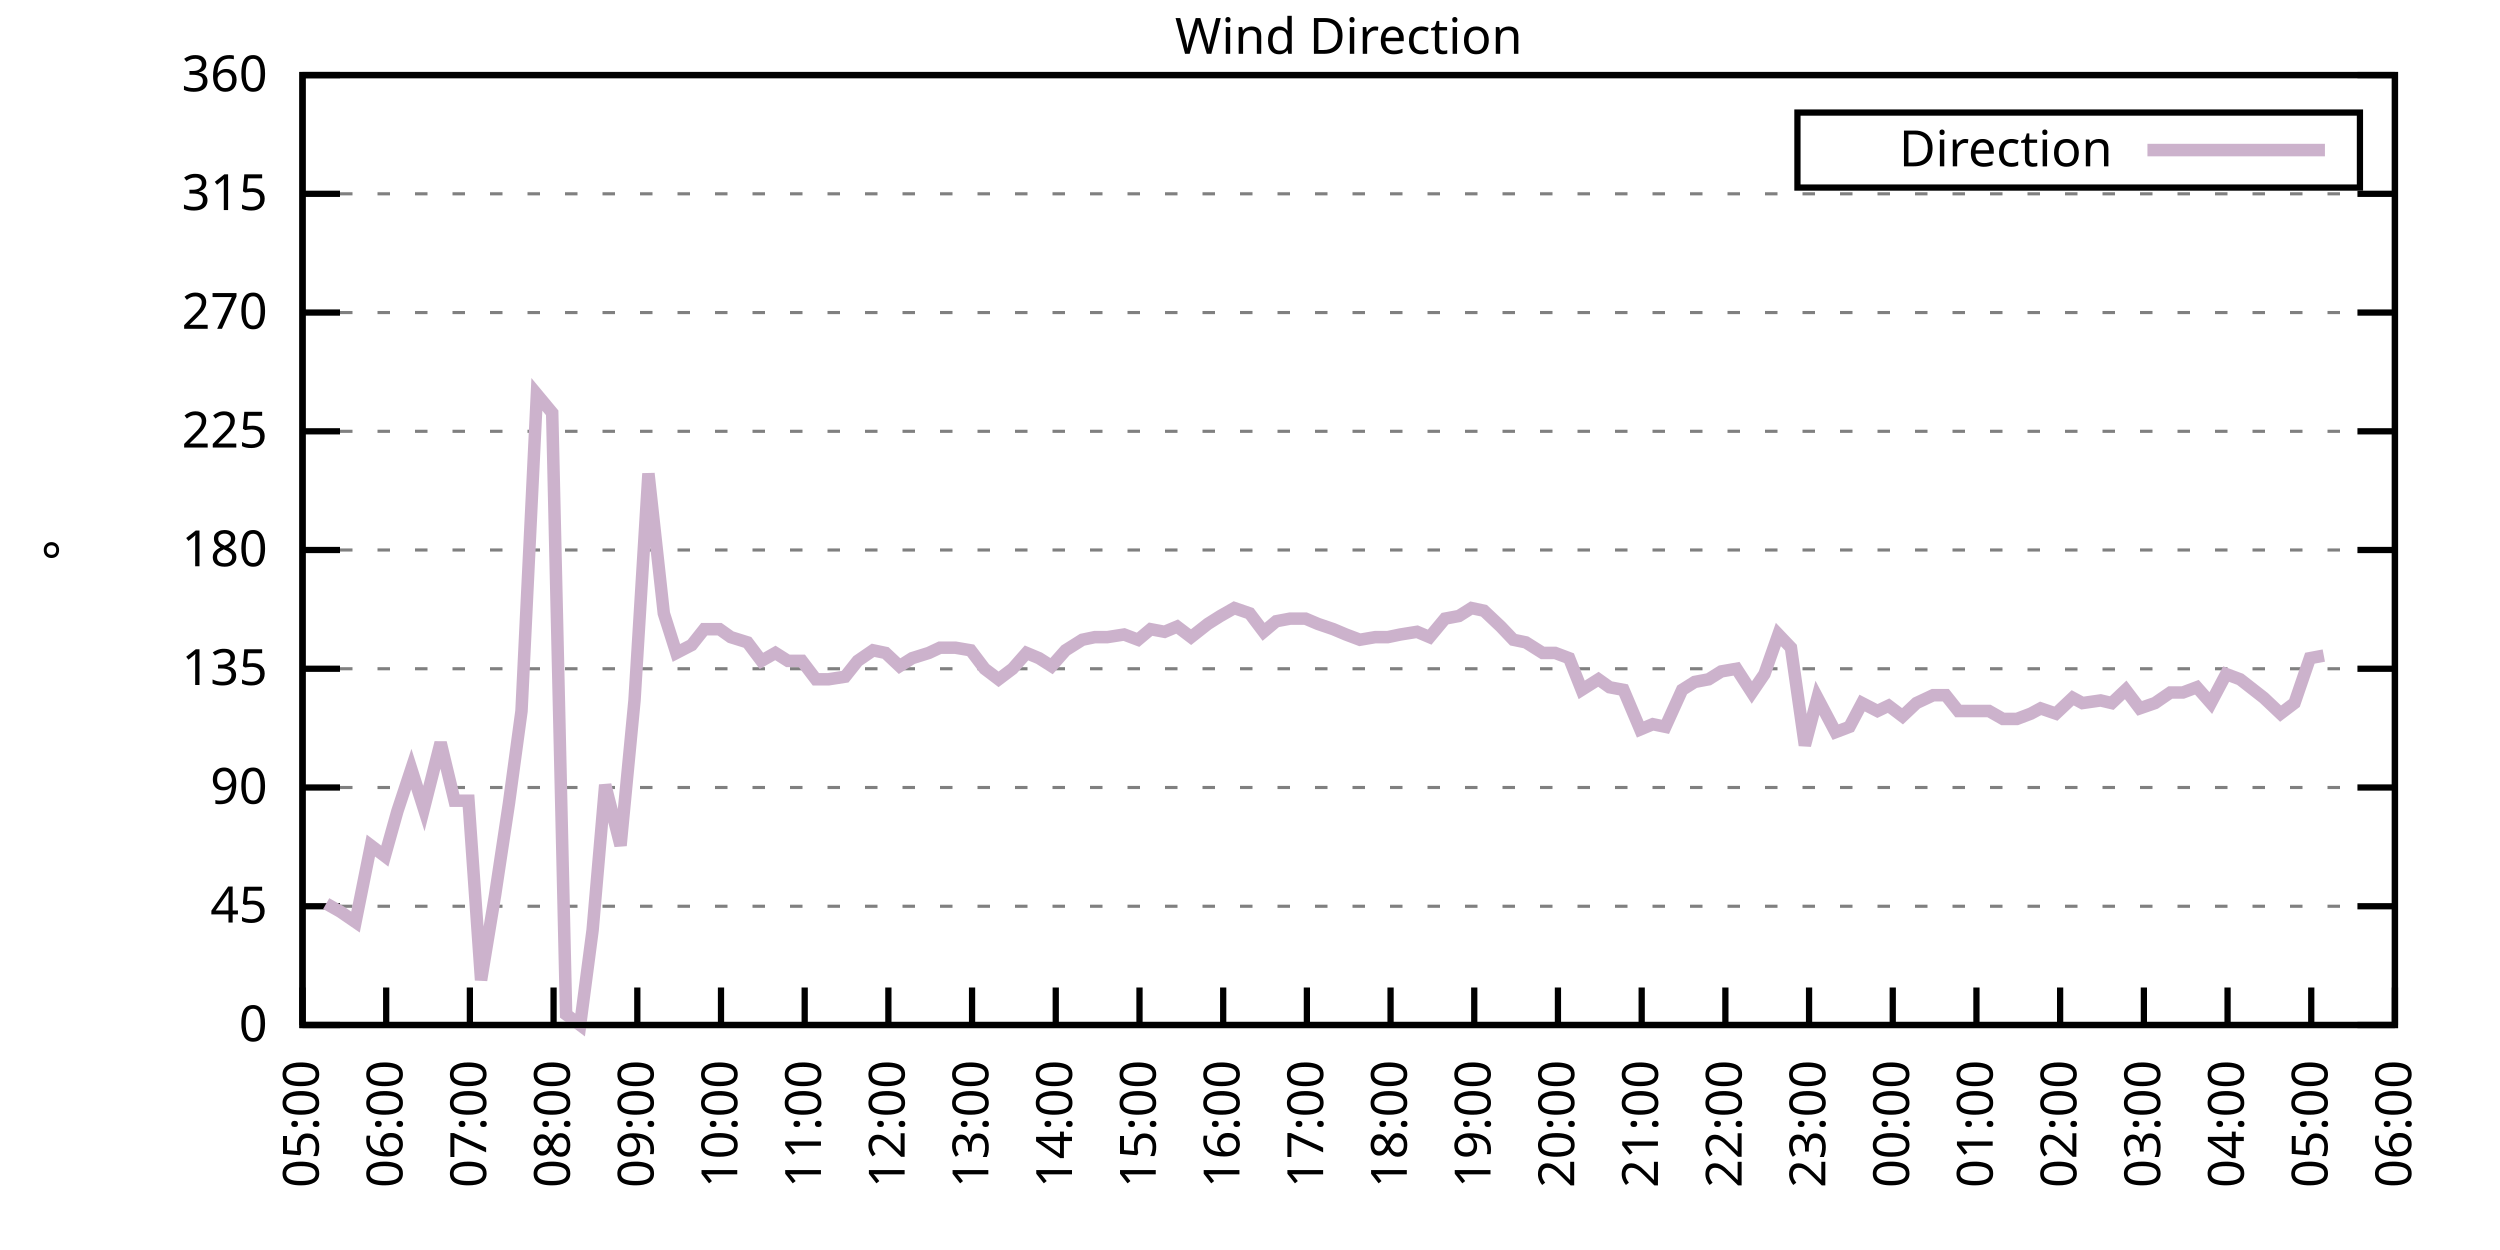
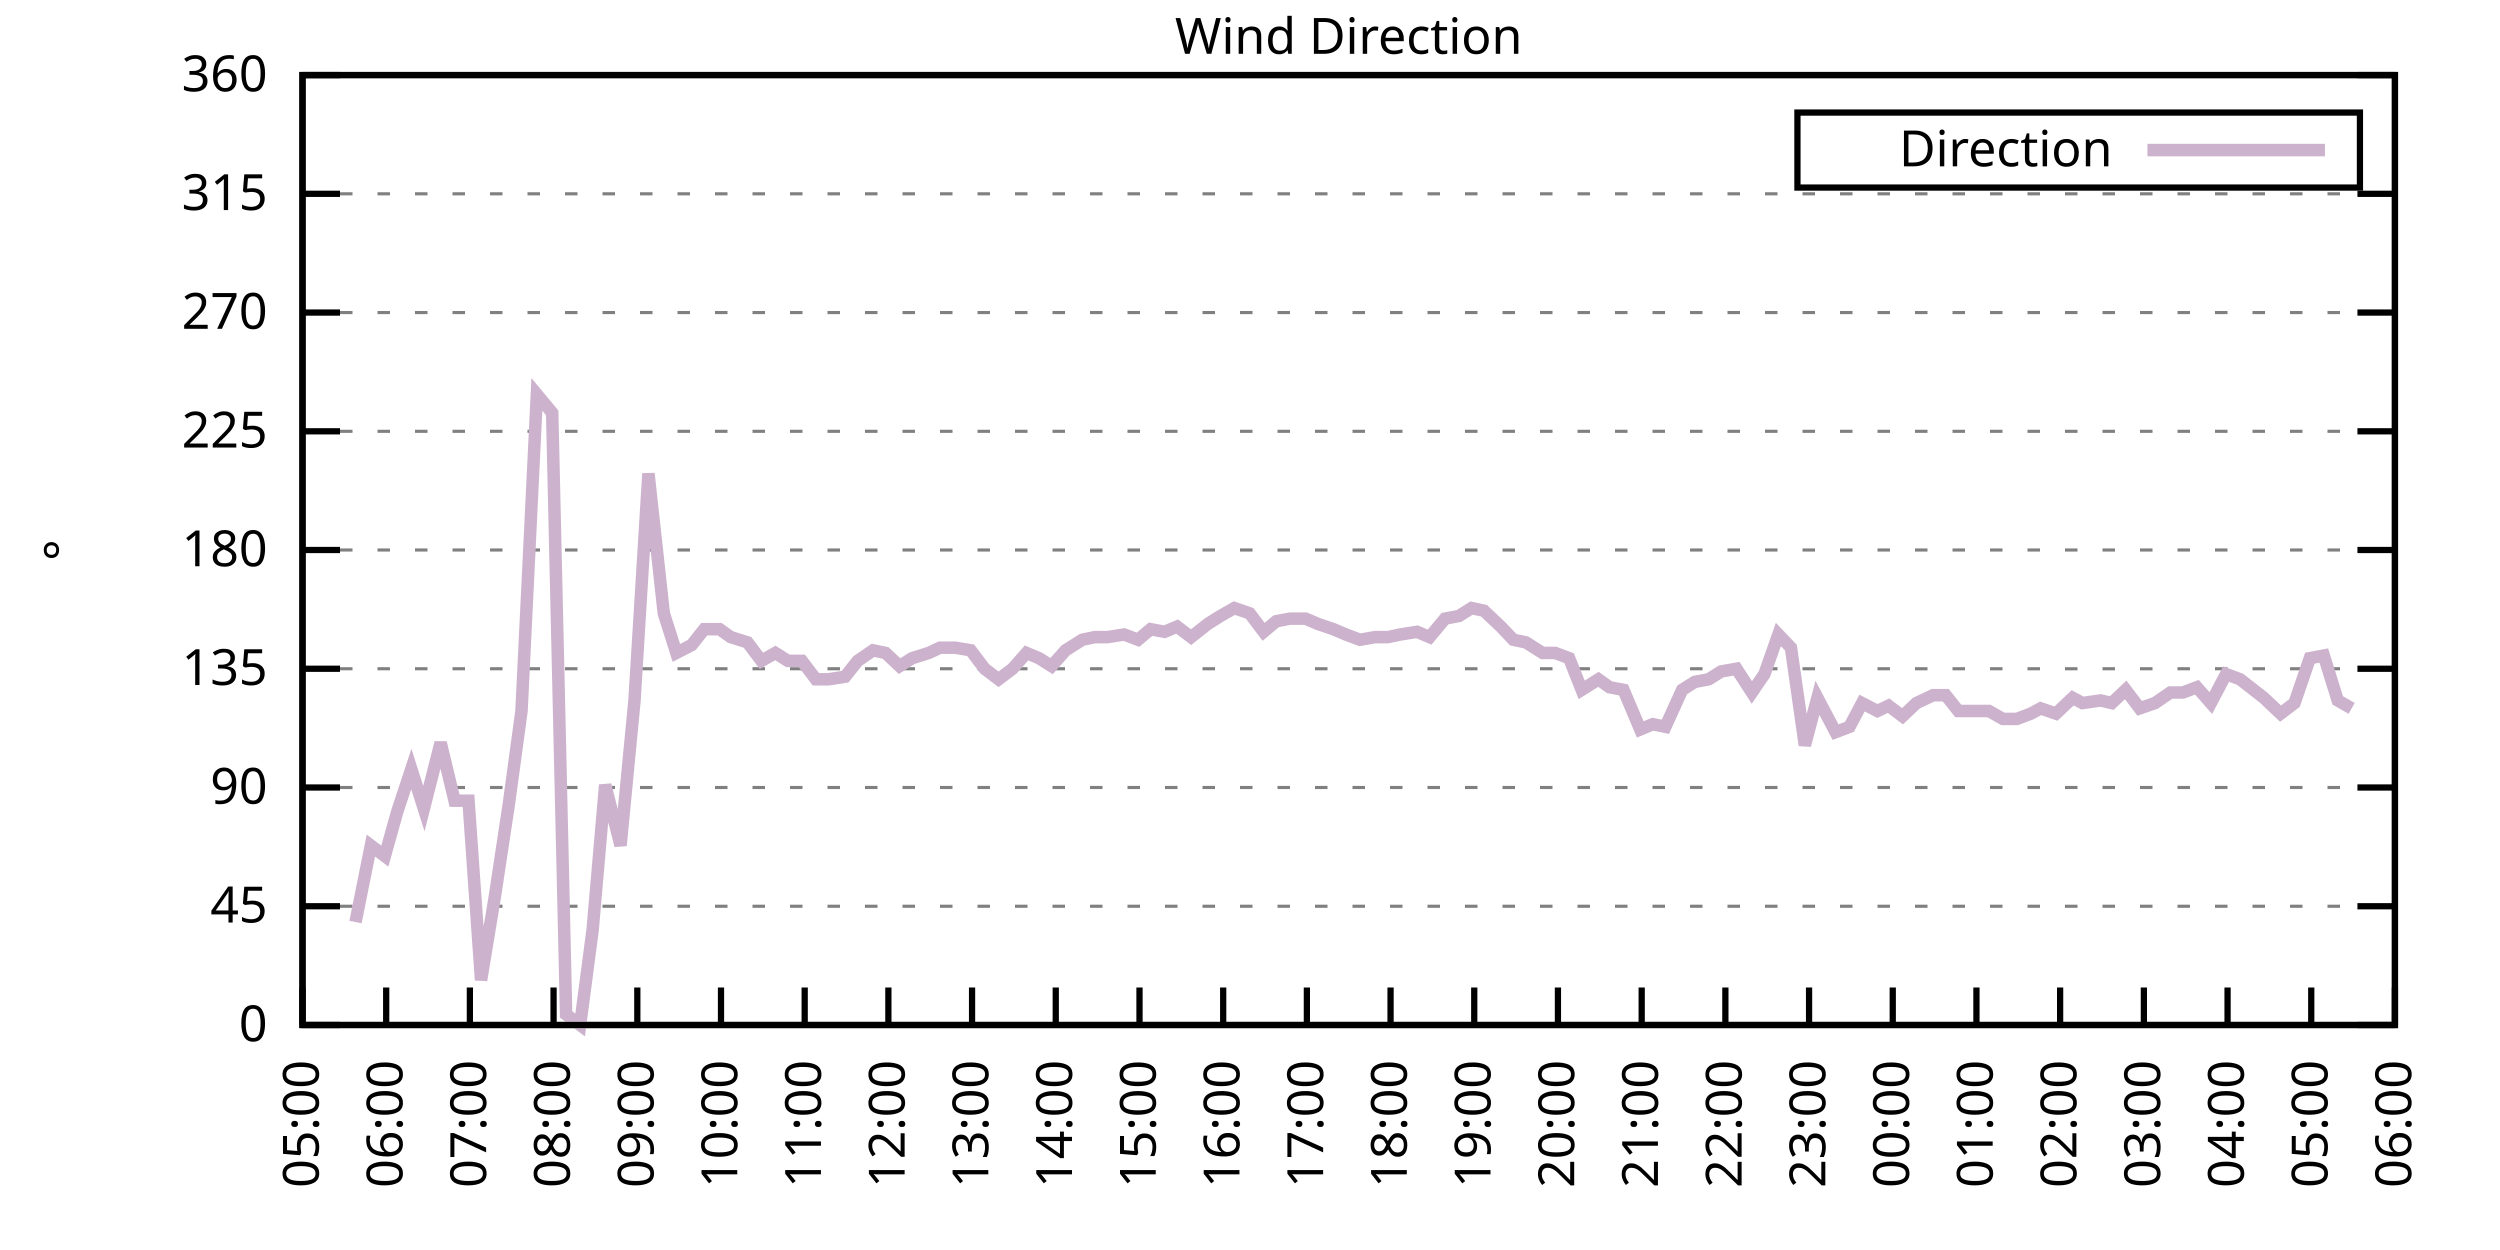
<svg xmlns="http://www.w3.org/2000/svg" xmlns:xlink="http://www.w3.org/1999/xlink" width="400" height="200" viewBox="0 0 400 200">
  <g id="gnuplot_canvas">
    <rect x="0" y="0" width="400" height="200" fill="none" />
    <defs>
      <circle id="gpDot" r="0.5" stroke-width="0.5" stroke="currentColor" />
      <path id="gpPt0" stroke-width="0.333" stroke="currentColor" d="M-1,0 h2 M0,-1 v2" />
      <path id="gpPt1" stroke-width="0.333" stroke="currentColor" d="M-1,-1 L1,1 M1,-1 L-1,1" />
      <path id="gpPt2" stroke-width="0.333" stroke="currentColor" d="M-1,0 L1,0 M0,-1 L0,1 M-1,-1 L1,1 M-1,1 L1,-1" />
      <rect id="gpPt3" stroke-width="0.333" stroke="currentColor" x="-1" y="-1" width="2" height="2" />
      <rect id="gpPt4" stroke-width="0.333" stroke="currentColor" fill="currentColor" x="-1" y="-1" width="2" height="2" />
      <circle id="gpPt5" stroke-width="0.333" stroke="currentColor" cx="0" cy="0" r="1" />
      <use xlink:href="#gpPt5" id="gpPt6" fill="currentColor" stroke="none" />
      <path id="gpPt7" stroke-width="0.333" stroke="currentColor" d="M0,-1.33 L-1.33,0.67 L1.33,0.67 z" />
      <use xlink:href="#gpPt7" id="gpPt8" fill="currentColor" stroke="none" />
      <use xlink:href="#gpPt7" id="gpPt9" stroke="currentColor" transform="rotate(180)" />
      <use xlink:href="#gpPt9" id="gpPt10" fill="currentColor" stroke="none" />
      <use xlink:href="#gpPt3" id="gpPt11" stroke="currentColor" transform="rotate(45)" />
      <use xlink:href="#gpPt11" id="gpPt12" fill="currentColor" stroke="none" />
      <path id="gpPt13" stroke-width="0.333" stroke="currentColor" d="M0,1.330 L1.265,0.411 L0.782,-1.067 L-0.782,-1.076 L-1.265,0.411 z" />
      <use xlink:href="#gpPt13" id="gpPt14" fill="currentColor" stroke="none" />
      <filter id="textbox" filterUnits="objectBoundingBox" x="0" y="0" height="1" width="1">
        <feFlood flood-color="white" flood-opacity="1" result="bgnd" />
        <feComposite in="SourceGraphic" in2="bgnd" operator="atop" />
      </filter>
      <filter id="greybox" filterUnits="objectBoundingBox" x="0" y="0" height="1" width="1">
        <feFlood flood-color="lightgrey" flood-opacity="1" result="grey" />
        <feComposite in="SourceGraphic" in2="grey" operator="atop" />
      </filter>
    </defs>
    <g fill="none" color="white" stroke="currentColor" stroke-width="1.00" stroke-linecap="butt" stroke-linejoin="miter">
</g>
    <g fill="none" color="black" stroke="currentColor" stroke-width="1.00" stroke-linecap="butt" stroke-linejoin="miter">
      <g stroke="none" shape-rendering="crispEdges">
        <polygon fill="rgb(255, 255, 255)" points="48.40,164.00 383.18,164.00 383.18,12.02 48.40,12.02 " />
      </g>
    </g>
    <g fill="none" color="black" stroke="currentColor" stroke-width="1.00" stroke-linecap="butt" stroke-linejoin="miter">
</g>
    <g fill="none" color="black" stroke="black" stroke-width="0.50" stroke-linecap="butt" stroke-linejoin="miter">
</g>
    <g fill="none" color="gray" stroke="currentColor" stroke-width="0.50" stroke-linecap="butt" stroke-linejoin="miter">
      <path stroke="gray" stroke-dasharray="2,4" class="gridline" d="M48.40,164.00 L383.19,164.00  " />
    </g>
    <g fill="none" color="gray" stroke="gray" stroke-width="1.00" stroke-linecap="butt" stroke-linejoin="miter">
</g>
    <g fill="none" color="black" stroke="currentColor" stroke-width="1.00" stroke-linecap="butt" stroke-linejoin="miter">
      <path stroke="black" d="M48.40,164.00 L54.40,164.00 M383.19,164.00 L377.19,164.00  " />
      <g transform="translate(42.80,166.60)" stroke="none" fill="black" font-family="Sans" font-size="8.00" text-anchor="end">
        <text>
          <tspan font-family="Sans"> 0</tspan>
        </text>
      </g>
    </g>
    <g fill="none" color="black" stroke="currentColor" stroke-width="1.00" stroke-linecap="butt" stroke-linejoin="miter">
</g>
    <g fill="none" color="black" stroke="black" stroke-width="0.50" stroke-linecap="butt" stroke-linejoin="miter">
</g>
    <g fill="none" color="gray" stroke="currentColor" stroke-width="0.50" stroke-linecap="butt" stroke-linejoin="miter">
      <path stroke="gray" stroke-dasharray="2,4" class="gridline" d="M48.40,145.00 L383.19,145.00  " />
    </g>
    <g fill="none" color="gray" stroke="gray" stroke-width="1.00" stroke-linecap="butt" stroke-linejoin="miter">
</g>
    <g fill="none" color="black" stroke="currentColor" stroke-width="1.00" stroke-linecap="butt" stroke-linejoin="miter">
      <path stroke="black" d="M48.40,145.00 L54.40,145.00 M383.19,145.00 L377.19,145.00  " />
      <g transform="translate(42.80,147.60)" stroke="none" fill="black" font-family="Sans" font-size="8.00" text-anchor="end">
        <text>
          <tspan font-family="Sans"> 45</tspan>
        </text>
      </g>
    </g>
    <g fill="none" color="black" stroke="currentColor" stroke-width="1.00" stroke-linecap="butt" stroke-linejoin="miter">
</g>
    <g fill="none" color="black" stroke="black" stroke-width="0.50" stroke-linecap="butt" stroke-linejoin="miter">
</g>
    <g fill="none" color="gray" stroke="currentColor" stroke-width="0.50" stroke-linecap="butt" stroke-linejoin="miter">
      <path stroke="gray" stroke-dasharray="2,4" class="gridline" d="M48.40,126.00 L383.19,126.00  " />
    </g>
    <g fill="none" color="gray" stroke="gray" stroke-width="1.00" stroke-linecap="butt" stroke-linejoin="miter">
</g>
    <g fill="none" color="black" stroke="currentColor" stroke-width="1.00" stroke-linecap="butt" stroke-linejoin="miter">
      <path stroke="black" d="M48.40,126.00 L54.40,126.00 M383.19,126.00 L377.19,126.00  " />
      <g transform="translate(42.80,128.60)" stroke="none" fill="black" font-family="Sans" font-size="8.00" text-anchor="end">
        <text>
          <tspan font-family="Sans"> 90</tspan>
        </text>
      </g>
    </g>
    <g fill="none" color="black" stroke="currentColor" stroke-width="1.00" stroke-linecap="butt" stroke-linejoin="miter">
</g>
    <g fill="none" color="black" stroke="black" stroke-width="0.50" stroke-linecap="butt" stroke-linejoin="miter">
</g>
    <g fill="none" color="gray" stroke="currentColor" stroke-width="0.50" stroke-linecap="butt" stroke-linejoin="miter">
      <path stroke="gray" stroke-dasharray="2,4" class="gridline" d="M48.40,107.00 L383.19,107.00  " />
    </g>
    <g fill="none" color="gray" stroke="gray" stroke-width="1.00" stroke-linecap="butt" stroke-linejoin="miter">
</g>
    <g fill="none" color="black" stroke="currentColor" stroke-width="1.00" stroke-linecap="butt" stroke-linejoin="miter">
      <path stroke="black" d="M48.40,107.00 L54.40,107.00 M383.19,107.00 L377.19,107.00  " />
      <g transform="translate(42.80,109.60)" stroke="none" fill="black" font-family="Sans" font-size="8.00" text-anchor="end">
        <text>
          <tspan font-family="Sans"> 135</tspan>
        </text>
      </g>
    </g>
    <g fill="none" color="black" stroke="currentColor" stroke-width="1.00" stroke-linecap="butt" stroke-linejoin="miter">
</g>
    <g fill="none" color="black" stroke="black" stroke-width="0.50" stroke-linecap="butt" stroke-linejoin="miter">
</g>
    <g fill="none" color="gray" stroke="currentColor" stroke-width="0.50" stroke-linecap="butt" stroke-linejoin="miter">
      <path stroke="gray" stroke-dasharray="2,4" class="gridline" d="M48.40,88.00 L383.19,88.00  " />
    </g>
    <g fill="none" color="gray" stroke="gray" stroke-width="1.00" stroke-linecap="butt" stroke-linejoin="miter">
</g>
    <g fill="none" color="black" stroke="currentColor" stroke-width="1.00" stroke-linecap="butt" stroke-linejoin="miter">
      <path stroke="black" d="M48.40,88.00 L54.40,88.00 M383.19,88.00 L377.19,88.00  " />
      <g transform="translate(42.80,90.60)" stroke="none" fill="black" font-family="Sans" font-size="8.00" text-anchor="end">
        <text>
          <tspan font-family="Sans"> 180</tspan>
        </text>
      </g>
    </g>
    <g fill="none" color="black" stroke="currentColor" stroke-width="1.00" stroke-linecap="butt" stroke-linejoin="miter">
</g>
    <g fill="none" color="black" stroke="black" stroke-width="0.50" stroke-linecap="butt" stroke-linejoin="miter">
</g>
    <g fill="none" color="gray" stroke="currentColor" stroke-width="0.50" stroke-linecap="butt" stroke-linejoin="miter">
      <path stroke="gray" stroke-dasharray="2,4" class="gridline" d="M48.40,69.01 L383.19,69.01  " />
    </g>
    <g fill="none" color="gray" stroke="gray" stroke-width="1.00" stroke-linecap="butt" stroke-linejoin="miter">
</g>
    <g fill="none" color="black" stroke="currentColor" stroke-width="1.00" stroke-linecap="butt" stroke-linejoin="miter">
      <path stroke="black" d="M48.40,69.01 L54.40,69.01 M383.19,69.01 L377.19,69.01  " />
      <g transform="translate(42.80,71.61)" stroke="none" fill="black" font-family="Sans" font-size="8.00" text-anchor="end">
        <text>
          <tspan font-family="Sans"> 225</tspan>
        </text>
      </g>
    </g>
    <g fill="none" color="black" stroke="currentColor" stroke-width="1.00" stroke-linecap="butt" stroke-linejoin="miter">
</g>
    <g fill="none" color="black" stroke="black" stroke-width="0.50" stroke-linecap="butt" stroke-linejoin="miter">
</g>
    <g fill="none" color="gray" stroke="currentColor" stroke-width="0.50" stroke-linecap="butt" stroke-linejoin="miter">
      <path stroke="gray" stroke-dasharray="2,4" class="gridline" d="M48.40,50.01 L383.19,50.01  " />
    </g>
    <g fill="none" color="gray" stroke="gray" stroke-width="1.00" stroke-linecap="butt" stroke-linejoin="miter">
</g>
    <g fill="none" color="black" stroke="currentColor" stroke-width="1.00" stroke-linecap="butt" stroke-linejoin="miter">
      <path stroke="black" d="M48.40,50.01 L54.40,50.01 M383.19,50.01 L377.19,50.01  " />
      <g transform="translate(42.80,52.61)" stroke="none" fill="black" font-family="Sans" font-size="8.00" text-anchor="end">
        <text>
          <tspan font-family="Sans"> 270</tspan>
        </text>
      </g>
    </g>
    <g fill="none" color="black" stroke="currentColor" stroke-width="1.00" stroke-linecap="butt" stroke-linejoin="miter">
</g>
    <g fill="none" color="black" stroke="black" stroke-width="0.50" stroke-linecap="butt" stroke-linejoin="miter">
</g>
    <g fill="none" color="gray" stroke="currentColor" stroke-width="0.50" stroke-linecap="butt" stroke-linejoin="miter">
      <path stroke="gray" stroke-dasharray="2,4" class="gridline" d="M48.40,31.01 L383.19,31.01  " />
    </g>
    <g fill="none" color="gray" stroke="gray" stroke-width="1.00" stroke-linecap="butt" stroke-linejoin="miter">
</g>
    <g fill="none" color="black" stroke="currentColor" stroke-width="1.00" stroke-linecap="butt" stroke-linejoin="miter">
      <path stroke="black" d="M48.40,31.01 L54.40,31.01 M383.19,31.01 L377.19,31.01  " />
      <g transform="translate(42.80,33.61)" stroke="none" fill="black" font-family="Sans" font-size="8.00" text-anchor="end">
        <text>
          <tspan font-family="Sans"> 315</tspan>
        </text>
      </g>
    </g>
    <g fill="none" color="black" stroke="currentColor" stroke-width="1.00" stroke-linecap="butt" stroke-linejoin="miter">
</g>
    <g fill="none" color="black" stroke="black" stroke-width="0.50" stroke-linecap="butt" stroke-linejoin="miter">
</g>
    <g fill="none" color="gray" stroke="currentColor" stroke-width="0.50" stroke-linecap="butt" stroke-linejoin="miter">
      <path stroke="gray" stroke-dasharray="2,4" class="gridline" d="M48.40,12.01 L383.19,12.01  " />
    </g>
    <g fill="none" color="gray" stroke="gray" stroke-width="1.00" stroke-linecap="butt" stroke-linejoin="miter">
</g>
    <g fill="none" color="black" stroke="currentColor" stroke-width="1.00" stroke-linecap="butt" stroke-linejoin="miter">
      <path stroke="black" d="M48.40,12.01 L54.40,12.01 M383.19,12.01 L377.19,12.01  " />
      <g transform="translate(42.80,14.61)" stroke="none" fill="black" font-family="Sans" font-size="8.00" text-anchor="end">
        <text>
          <tspan font-family="Sans"> 360</tspan>
        </text>
      </g>
    </g>
    <g fill="none" color="black" stroke="currentColor" stroke-width="1.00" stroke-linecap="butt" stroke-linejoin="miter">
      <path stroke="black" d="M48.40,164.00 L48.40,158.00  " />
      <g transform="translate(51.00,169.60) rotate(270.00)" stroke="none" fill="black" font-family="Sans" font-size="8.00" text-anchor="end">
        <text>
          <tspan font-family="Sans">05:00</tspan>
        </text>
      </g>
    </g>
    <g fill="none" color="black" stroke="currentColor" stroke-width="1.00" stroke-linecap="butt" stroke-linejoin="miter">
      <path stroke="black" d="M61.79,164.00 L61.79,158.00  " />
      <g transform="translate(64.39,169.60) rotate(270.00)" stroke="none" fill="black" font-family="Sans" font-size="8.00" text-anchor="end">
        <text>
          <tspan font-family="Sans">06:00</tspan>
        </text>
      </g>
    </g>
    <g fill="none" color="black" stroke="currentColor" stroke-width="1.00" stroke-linecap="butt" stroke-linejoin="miter">
      <path stroke="black" d="M75.18,164.00 L75.18,158.00  " />
      <g transform="translate(77.78,169.60) rotate(270.00)" stroke="none" fill="black" font-family="Sans" font-size="8.00" text-anchor="end">
        <text>
          <tspan font-family="Sans">07:00</tspan>
        </text>
      </g>
    </g>
    <g fill="none" color="black" stroke="currentColor" stroke-width="1.00" stroke-linecap="butt" stroke-linejoin="miter">
      <path stroke="black" d="M88.57,164.00 L88.57,158.00  " />
      <g transform="translate(91.17,169.60) rotate(270.00)" stroke="none" fill="black" font-family="Sans" font-size="8.00" text-anchor="end">
        <text>
          <tspan font-family="Sans">08:00</tspan>
        </text>
      </g>
    </g>
    <g fill="none" color="black" stroke="currentColor" stroke-width="1.00" stroke-linecap="butt" stroke-linejoin="miter">
      <path stroke="black" d="M101.97,164.00 L101.97,158.00  " />
      <g transform="translate(104.57,169.60) rotate(270.00)" stroke="none" fill="black" font-family="Sans" font-size="8.00" text-anchor="end">
        <text>
          <tspan font-family="Sans">09:00</tspan>
        </text>
      </g>
    </g>
    <g fill="none" color="black" stroke="currentColor" stroke-width="1.00" stroke-linecap="butt" stroke-linejoin="miter">
      <path stroke="black" d="M115.36,164.00 L115.36,158.00  " />
      <g transform="translate(117.96,169.60) rotate(270.00)" stroke="none" fill="black" font-family="Sans" font-size="8.00" text-anchor="end">
        <text>
          <tspan font-family="Sans">10:00</tspan>
        </text>
      </g>
    </g>
    <g fill="none" color="black" stroke="currentColor" stroke-width="1.00" stroke-linecap="butt" stroke-linejoin="miter">
      <path stroke="black" d="M128.75,164.00 L128.75,158.00  " />
      <g transform="translate(131.35,169.60) rotate(270.00)" stroke="none" fill="black" font-family="Sans" font-size="8.00" text-anchor="end">
        <text>
          <tspan font-family="Sans">11:00</tspan>
        </text>
      </g>
    </g>
    <g fill="none" color="black" stroke="currentColor" stroke-width="1.00" stroke-linecap="butt" stroke-linejoin="miter">
      <path stroke="black" d="M142.14,164.00 L142.14,158.00  " />
      <g transform="translate(144.74,169.60) rotate(270.00)" stroke="none" fill="black" font-family="Sans" font-size="8.00" text-anchor="end">
        <text>
          <tspan font-family="Sans">12:00</tspan>
        </text>
      </g>
    </g>
    <g fill="none" color="black" stroke="currentColor" stroke-width="1.00" stroke-linecap="butt" stroke-linejoin="miter">
      <path stroke="black" d="M155.53,164.00 L155.53,158.00  " />
      <g transform="translate(158.13,169.60) rotate(270.00)" stroke="none" fill="black" font-family="Sans" font-size="8.00" text-anchor="end">
        <text>
          <tspan font-family="Sans">13:00</tspan>
        </text>
      </g>
    </g>
    <g fill="none" color="black" stroke="currentColor" stroke-width="1.00" stroke-linecap="butt" stroke-linejoin="miter">
      <path stroke="black" d="M168.92,164.00 L168.92,158.00  " />
      <g transform="translate(171.52,169.60) rotate(270.00)" stroke="none" fill="black" font-family="Sans" font-size="8.00" text-anchor="end">
        <text>
          <tspan font-family="Sans">14:00</tspan>
        </text>
      </g>
    </g>
    <g fill="none" color="black" stroke="currentColor" stroke-width="1.00" stroke-linecap="butt" stroke-linejoin="miter">
      <path stroke="black" d="M182.32,164.00 L182.32,158.00  " />
      <g transform="translate(184.92,169.60) rotate(270.00)" stroke="none" fill="black" font-family="Sans" font-size="8.00" text-anchor="end">
        <text>
          <tspan font-family="Sans">15:00</tspan>
        </text>
      </g>
    </g>
    <g fill="none" color="black" stroke="currentColor" stroke-width="1.00" stroke-linecap="butt" stroke-linejoin="miter">
      <path stroke="black" d="M195.71,164.00 L195.71,158.00  " />
      <g transform="translate(198.31,169.60) rotate(270.00)" stroke="none" fill="black" font-family="Sans" font-size="8.00" text-anchor="end">
        <text>
          <tspan font-family="Sans">16:00</tspan>
        </text>
      </g>
    </g>
    <g fill="none" color="black" stroke="currentColor" stroke-width="1.00" stroke-linecap="butt" stroke-linejoin="miter">
      <path stroke="black" d="M209.10,164.00 L209.10,158.00  " />
      <g transform="translate(211.70,169.60) rotate(270.00)" stroke="none" fill="black" font-family="Sans" font-size="8.00" text-anchor="end">
        <text>
          <tspan font-family="Sans">17:00</tspan>
        </text>
      </g>
    </g>
    <g fill="none" color="black" stroke="currentColor" stroke-width="1.00" stroke-linecap="butt" stroke-linejoin="miter">
      <path stroke="black" d="M222.49,164.00 L222.49,158.00  " />
      <g transform="translate(225.09,169.60) rotate(270.00)" stroke="none" fill="black" font-family="Sans" font-size="8.00" text-anchor="end">
        <text>
          <tspan font-family="Sans">18:00</tspan>
        </text>
      </g>
    </g>
    <g fill="none" color="black" stroke="currentColor" stroke-width="1.00" stroke-linecap="butt" stroke-linejoin="miter">
      <path stroke="black" d="M235.88,164.00 L235.88,158.00  " />
      <g transform="translate(238.48,169.60) rotate(270.00)" stroke="none" fill="black" font-family="Sans" font-size="8.00" text-anchor="end">
        <text>
          <tspan font-family="Sans">19:00</tspan>
        </text>
      </g>
    </g>
    <g fill="none" color="black" stroke="currentColor" stroke-width="1.00" stroke-linecap="butt" stroke-linejoin="miter">
      <path stroke="black" d="M249.27,164.00 L249.27,158.00  " />
      <g transform="translate(251.87,169.60) rotate(270.00)" stroke="none" fill="black" font-family="Sans" font-size="8.00" text-anchor="end">
        <text>
          <tspan font-family="Sans">20:00</tspan>
        </text>
      </g>
    </g>
    <g fill="none" color="black" stroke="currentColor" stroke-width="1.00" stroke-linecap="butt" stroke-linejoin="miter">
      <path stroke="black" d="M262.67,164.00 L262.67,158.00  " />
      <g transform="translate(265.27,169.60) rotate(270.00)" stroke="none" fill="black" font-family="Sans" font-size="8.00" text-anchor="end">
        <text>
          <tspan font-family="Sans">21:00</tspan>
        </text>
      </g>
    </g>
    <g fill="none" color="black" stroke="currentColor" stroke-width="1.00" stroke-linecap="butt" stroke-linejoin="miter">
      <path stroke="black" d="M276.06,164.00 L276.06,158.00  " />
      <g transform="translate(278.66,169.60) rotate(270.00)" stroke="none" fill="black" font-family="Sans" font-size="8.00" text-anchor="end">
        <text>
          <tspan font-family="Sans">22:00</tspan>
        </text>
      </g>
    </g>
    <g fill="none" color="black" stroke="currentColor" stroke-width="1.00" stroke-linecap="butt" stroke-linejoin="miter">
      <path stroke="black" d="M289.45,164.00 L289.45,158.00  " />
      <g transform="translate(292.05,169.60) rotate(270.00)" stroke="none" fill="black" font-family="Sans" font-size="8.00" text-anchor="end">
        <text>
          <tspan font-family="Sans">23:00</tspan>
        </text>
      </g>
    </g>
    <g fill="none" color="black" stroke="currentColor" stroke-width="1.00" stroke-linecap="butt" stroke-linejoin="miter">
      <path stroke="black" d="M302.84,164.00 L302.84,158.00  " />
      <g transform="translate(305.44,169.60) rotate(270.00)" stroke="none" fill="black" font-family="Sans" font-size="8.00" text-anchor="end">
        <text>
          <tspan font-family="Sans">00:00</tspan>
        </text>
      </g>
    </g>
    <g fill="none" color="black" stroke="currentColor" stroke-width="1.00" stroke-linecap="butt" stroke-linejoin="miter">
      <path stroke="black" d="M316.23,164.00 L316.23,158.00  " />
      <g transform="translate(318.83,169.60) rotate(270.00)" stroke="none" fill="black" font-family="Sans" font-size="8.00" text-anchor="end">
        <text>
          <tspan font-family="Sans">01:00</tspan>
        </text>
      </g>
    </g>
    <g fill="none" color="black" stroke="currentColor" stroke-width="1.00" stroke-linecap="butt" stroke-linejoin="miter">
      <path stroke="black" d="M329.62,164.00 L329.62,158.00  " />
      <g transform="translate(332.22,169.60) rotate(270.00)" stroke="none" fill="black" font-family="Sans" font-size="8.00" text-anchor="end">
        <text>
          <tspan font-family="Sans">02:00</tspan>
        </text>
      </g>
    </g>
    <g fill="none" color="black" stroke="currentColor" stroke-width="1.00" stroke-linecap="butt" stroke-linejoin="miter">
      <path stroke="black" d="M343.02,164.00 L343.02,158.00  " />
      <g transform="translate(345.62,169.60) rotate(270.00)" stroke="none" fill="black" font-family="Sans" font-size="8.00" text-anchor="end">
        <text>
          <tspan font-family="Sans">03:00</tspan>
        </text>
      </g>
    </g>
    <g fill="none" color="black" stroke="currentColor" stroke-width="1.00" stroke-linecap="butt" stroke-linejoin="miter">
      <path stroke="black" d="M356.41,164.00 L356.41,158.00  " />
      <g transform="translate(359.01,169.60) rotate(270.00)" stroke="none" fill="black" font-family="Sans" font-size="8.00" text-anchor="end">
        <text>
          <tspan font-family="Sans">04:00</tspan>
        </text>
      </g>
    </g>
    <g fill="none" color="black" stroke="currentColor" stroke-width="1.00" stroke-linecap="butt" stroke-linejoin="miter">
      <path stroke="black" d="M369.80,164.00 L369.80,158.00  " />
      <g transform="translate(372.40,169.60) rotate(270.00)" stroke="none" fill="black" font-family="Sans" font-size="8.00" text-anchor="end">
        <text>
          <tspan font-family="Sans">05:00</tspan>
        </text>
      </g>
    </g>
    <g fill="none" color="black" stroke="currentColor" stroke-width="1.00" stroke-linecap="butt" stroke-linejoin="miter">
      <path stroke="black" d="M383.19,164.00 L383.19,158.00  " />
      <g transform="translate(385.79,169.60) rotate(270.00)" stroke="none" fill="black" font-family="Sans" font-size="8.00" text-anchor="end">
        <text>
          <tspan font-family="Sans">06:00</tspan>
        </text>
      </g>
    </g>
    <g fill="none" color="black" stroke="currentColor" stroke-width="1.00" stroke-linecap="butt" stroke-linejoin="miter">
</g>
    <g fill="none" color="black" stroke="currentColor" stroke-width="1.00" stroke-linecap="butt" stroke-linejoin="miter">
      <path stroke="black" d="M48.40,12.01 L48.40,164.00 L383.19,164.00 L383.19,12.01 L48.40,12.01 Z  " />
    </g>
    <g fill="none" color="black" stroke="currentColor" stroke-width="1.00" stroke-linecap="butt" stroke-linejoin="miter">
</g>
    <g fill="none" color="black" stroke="currentColor" stroke-width="1.00" stroke-linecap="butt" stroke-linejoin="miter">
      <path stroke="black" d="M287.59,30.01 L287.59,18.01 L377.59,18.01 L377.59,30.01 L287.59,30.01 Z  " />
    </g>
    <g id="Wind_direction_plot_1">
      <g fill="none" color="white" stroke="black" stroke-width="2.00" stroke-linecap="butt" stroke-linejoin="miter">
</g>
      <g fill="none" color="black" stroke="currentColor" stroke-width="2.00" stroke-linecap="butt" stroke-linejoin="miter">
        <g transform="translate(337.99,26.61)" stroke="none" fill="black" font-family="Sans" font-size="8.00" text-anchor="end">
          <text>
            <tspan font-family="Sans">Direction</tspan>
          </text>
        </g>
      </g>
      <g fill="none" color="black" stroke="currentColor" stroke-width="2.00" stroke-linecap="butt" stroke-linejoin="miter">
-         <path stroke="rgb(204, 178, 204)" d="M343.59,24.01 L371.99,24.01 M52.19,144.58 L54.43,145.85 L56.88,147.53 L59.34,135.29 L61.57,136.98 L63.58,129.80   L65.81,123.05 L67.82,129.38 L70.50,118.83 L72.73,128.11 L74.96,128.11 L76.97,156.82 L79.20,143.31 L81.43,128.54   L83.44,113.76 L85.90,63.10 L88.35,66.05 L90.58,162.31 L92.82,164.00 L94.82,148.80 L96.83,125.58 L99.29,135.29   L101.52,112.07 L103.75,75.76 L106.21,98.14 L108.22,104.47 L110.67,103.20 L112.68,100.67 L115.13,100.67 L116.92,101.94   L119.60,102.78 L121.83,105.74 L124.06,104.47 L126.07,105.74 L128.30,105.74 L130.54,108.69 L132.54,108.69 L135.22,108.27   L137.23,105.74 L139.69,104.05 L141.69,104.47 L143.93,106.58 L145.94,105.31 L148.61,104.47 L150.40,103.63 L152.85,103.63   L155.31,104.05 L157.54,107.00 L159.77,108.69 L162.01,107.00 L164.24,104.47 L166.25,105.31 L168.25,106.58 L170.49,104.05   L173.17,102.36 L175.17,101.94 L177.18,101.94 L179.86,101.52 L182.09,102.36 L184.10,100.67 L186.33,101.09 L188.34,100.25   L190.57,101.94 L193.25,99.83 L195.26,98.56 L197.49,97.29 L199.95,98.14 L202.18,101.09 L204.19,99.40 L206.42,98.98   L208.88,98.98 L210.88,99.83 L213.34,100.67 L215.35,101.52 L217.58,102.36 L220.04,101.94 L222.04,101.94 L224.05,101.52   L226.73,101.09 L228.74,101.94 L231.20,98.98 L233.43,98.56 L235.44,97.29 L237.44,97.72 L240.12,100.25 L242.13,102.36   L244.14,102.78 L246.82,104.47 L248.83,104.47 L251.06,105.31 L253.07,110.38 L255.75,108.69 L257.53,109.96 L259.76,110.38   L262.44,116.71 L264.45,115.87 L266.46,116.29 L269.14,110.38 L271.15,109.11 L273.38,108.69 L275.39,107.43 L277.84,107.00   L280.30,110.80 L282.31,107.85 L284.54,101.52 L286.55,103.63 L288.78,119.25 L290.79,111.65 L293.69,117.14 L295.92,116.29   L297.93,112.49 L300.39,113.76 L302.17,112.91 L304.40,114.60 L306.63,112.49 L309.31,111.23 L311.32,111.23 L313.33,113.76   L315.34,113.76 L318.24,113.76 L320.47,115.03 L322.70,115.03 L324.94,114.18 L326.50,113.34 L328.95,114.18 L331.63,111.65   L333.19,112.49 L336.10,112.07 L337.88,112.49 L340.11,110.38 L342.35,113.34 L344.80,112.49 L347.26,110.80 L349.26,110.80   L351.50,109.96 L353.73,112.49 L356.18,107.85 L358.42,108.69 L362.21,111.65 L364.89,114.18 L367.12,112.49 L369.58,105.31   L371.81,104.89  " />
+         <path stroke="rgb(204, 178, 204)" d="M343.59,24.01 L371.99,24.01 M56.88,147.53 L59.34,135.29 L61.57,136.98 L63.58,129.80 L65.81,123.05 L67.82,129.38   L70.50,118.83 L72.73,128.11 L74.96,128.11 L76.97,156.82 L79.20,143.31 L81.43,128.54 L83.44,113.76 L85.90,63.10   L88.35,66.05 L90.58,162.31 L92.82,164.00 L94.82,148.80 L96.83,125.58 L99.29,135.29 L101.52,112.07 L103.75,75.76   L106.21,98.14 L108.22,104.47 L110.67,103.20 L112.68,100.67 L115.13,100.67 L116.92,101.94 L119.60,102.78 L121.83,105.74   L124.06,104.47 L126.07,105.74 L128.30,105.74 L130.54,108.69 L132.54,108.69 L135.22,108.27 L137.23,105.74 L139.69,104.05   L141.69,104.47 L143.93,106.58 L145.94,105.31 L148.61,104.47 L150.40,103.63 L152.85,103.63 L155.31,104.05 L157.54,107.00   L159.77,108.69 L162.01,107.00 L164.24,104.47 L166.25,105.31 L168.25,106.58 L170.49,104.05 L173.17,102.36 L175.17,101.94   L177.18,101.94 L179.86,101.52 L182.09,102.36 L184.10,100.67 L186.33,101.09 L188.34,100.25 L190.57,101.94 L193.25,99.83   L195.26,98.56 L197.49,97.29 L199.95,98.14 L202.18,101.09 L204.19,99.40 L206.42,98.98 L208.88,98.98 L210.88,99.83   L213.34,100.67 L215.35,101.52 L217.58,102.36 L220.04,101.94 L222.04,101.94 L224.05,101.52 L226.73,101.09 L228.74,101.94   L231.20,98.98 L233.43,98.56 L235.44,97.29 L237.44,97.72 L240.12,100.25 L242.13,102.36 L244.14,102.78 L246.82,104.47   L248.83,104.47 L251.06,105.31 L253.07,110.38 L255.75,108.69 L257.53,109.96 L259.76,110.38 L262.44,116.71 L264.45,115.87   L266.46,116.29 L269.14,110.38 L271.15,109.11 L273.38,108.69 L275.39,107.43 L277.84,107.00 L280.30,110.80 L282.31,107.85   L284.54,101.52 L286.55,103.63 L288.78,119.25 L290.79,111.65 L293.69,117.14 L295.92,116.29 L297.93,112.49 L300.39,113.76   L302.17,112.91 L304.40,114.60 L306.63,112.49 L309.31,111.23 L311.32,111.23 L313.33,113.76 L315.34,113.76 L318.24,113.76   L320.47,115.03 L322.70,115.03 L324.94,114.18 L326.50,113.34 L328.95,114.18 L331.63,111.65 L333.19,112.49 L336.10,112.07   L337.88,112.49 L340.11,110.38 L342.35,113.34 L344.80,112.49 L347.26,110.80 L349.26,110.80 L351.50,109.96 L353.73,112.49   L356.18,107.85 L358.42,108.69 L362.21,111.65 L364.89,114.18 L367.12,112.49 L369.58,105.31 L371.81,104.89 L374.04,112.07   L376.27,113.34  " />
      </g>
    </g>
    <g fill="none" color="black" stroke="currentColor" stroke-width="2.00" stroke-linecap="butt" stroke-linejoin="miter">
</g>
    <g fill="none" color="black" stroke="black" stroke-width="1.00" stroke-linecap="butt" stroke-linejoin="miter">
</g>
    <g fill="none" color="black" stroke="currentColor" stroke-width="1.00" stroke-linecap="butt" stroke-linejoin="miter">
      <path stroke="black" d="M48.40,12.01 L48.40,164.00 L383.19,164.00 L383.19,12.01 L48.40,12.01 Z  " />
      <g transform="translate(12.80,88.01) rotate(270.00)" stroke="none" fill="black" font-family="Sans" font-size="8.00" text-anchor="middle">
        <text>
          <tspan font-family="Sans">°</tspan>
        </text>
      </g>
    </g>
    <g fill="none" color="black" stroke="currentColor" stroke-width="1.00" stroke-linecap="butt" stroke-linejoin="miter">
</g>
    <g fill="none" color="black" stroke="currentColor" stroke-width="1.00" stroke-linecap="butt" stroke-linejoin="miter">
      <g transform="translate(215.79,8.61)" stroke="none" fill="black" font-family="Sans" font-size="8.00" text-anchor="middle">
        <text>
          <tspan font-family="Sans">Wind Direction</tspan>
        </text>
      </g>
    </g>
    <g fill="none" color="black" stroke="currentColor" stroke-width="1.00" stroke-linecap="butt" stroke-linejoin="miter">
</g>
  </g>
</svg>
